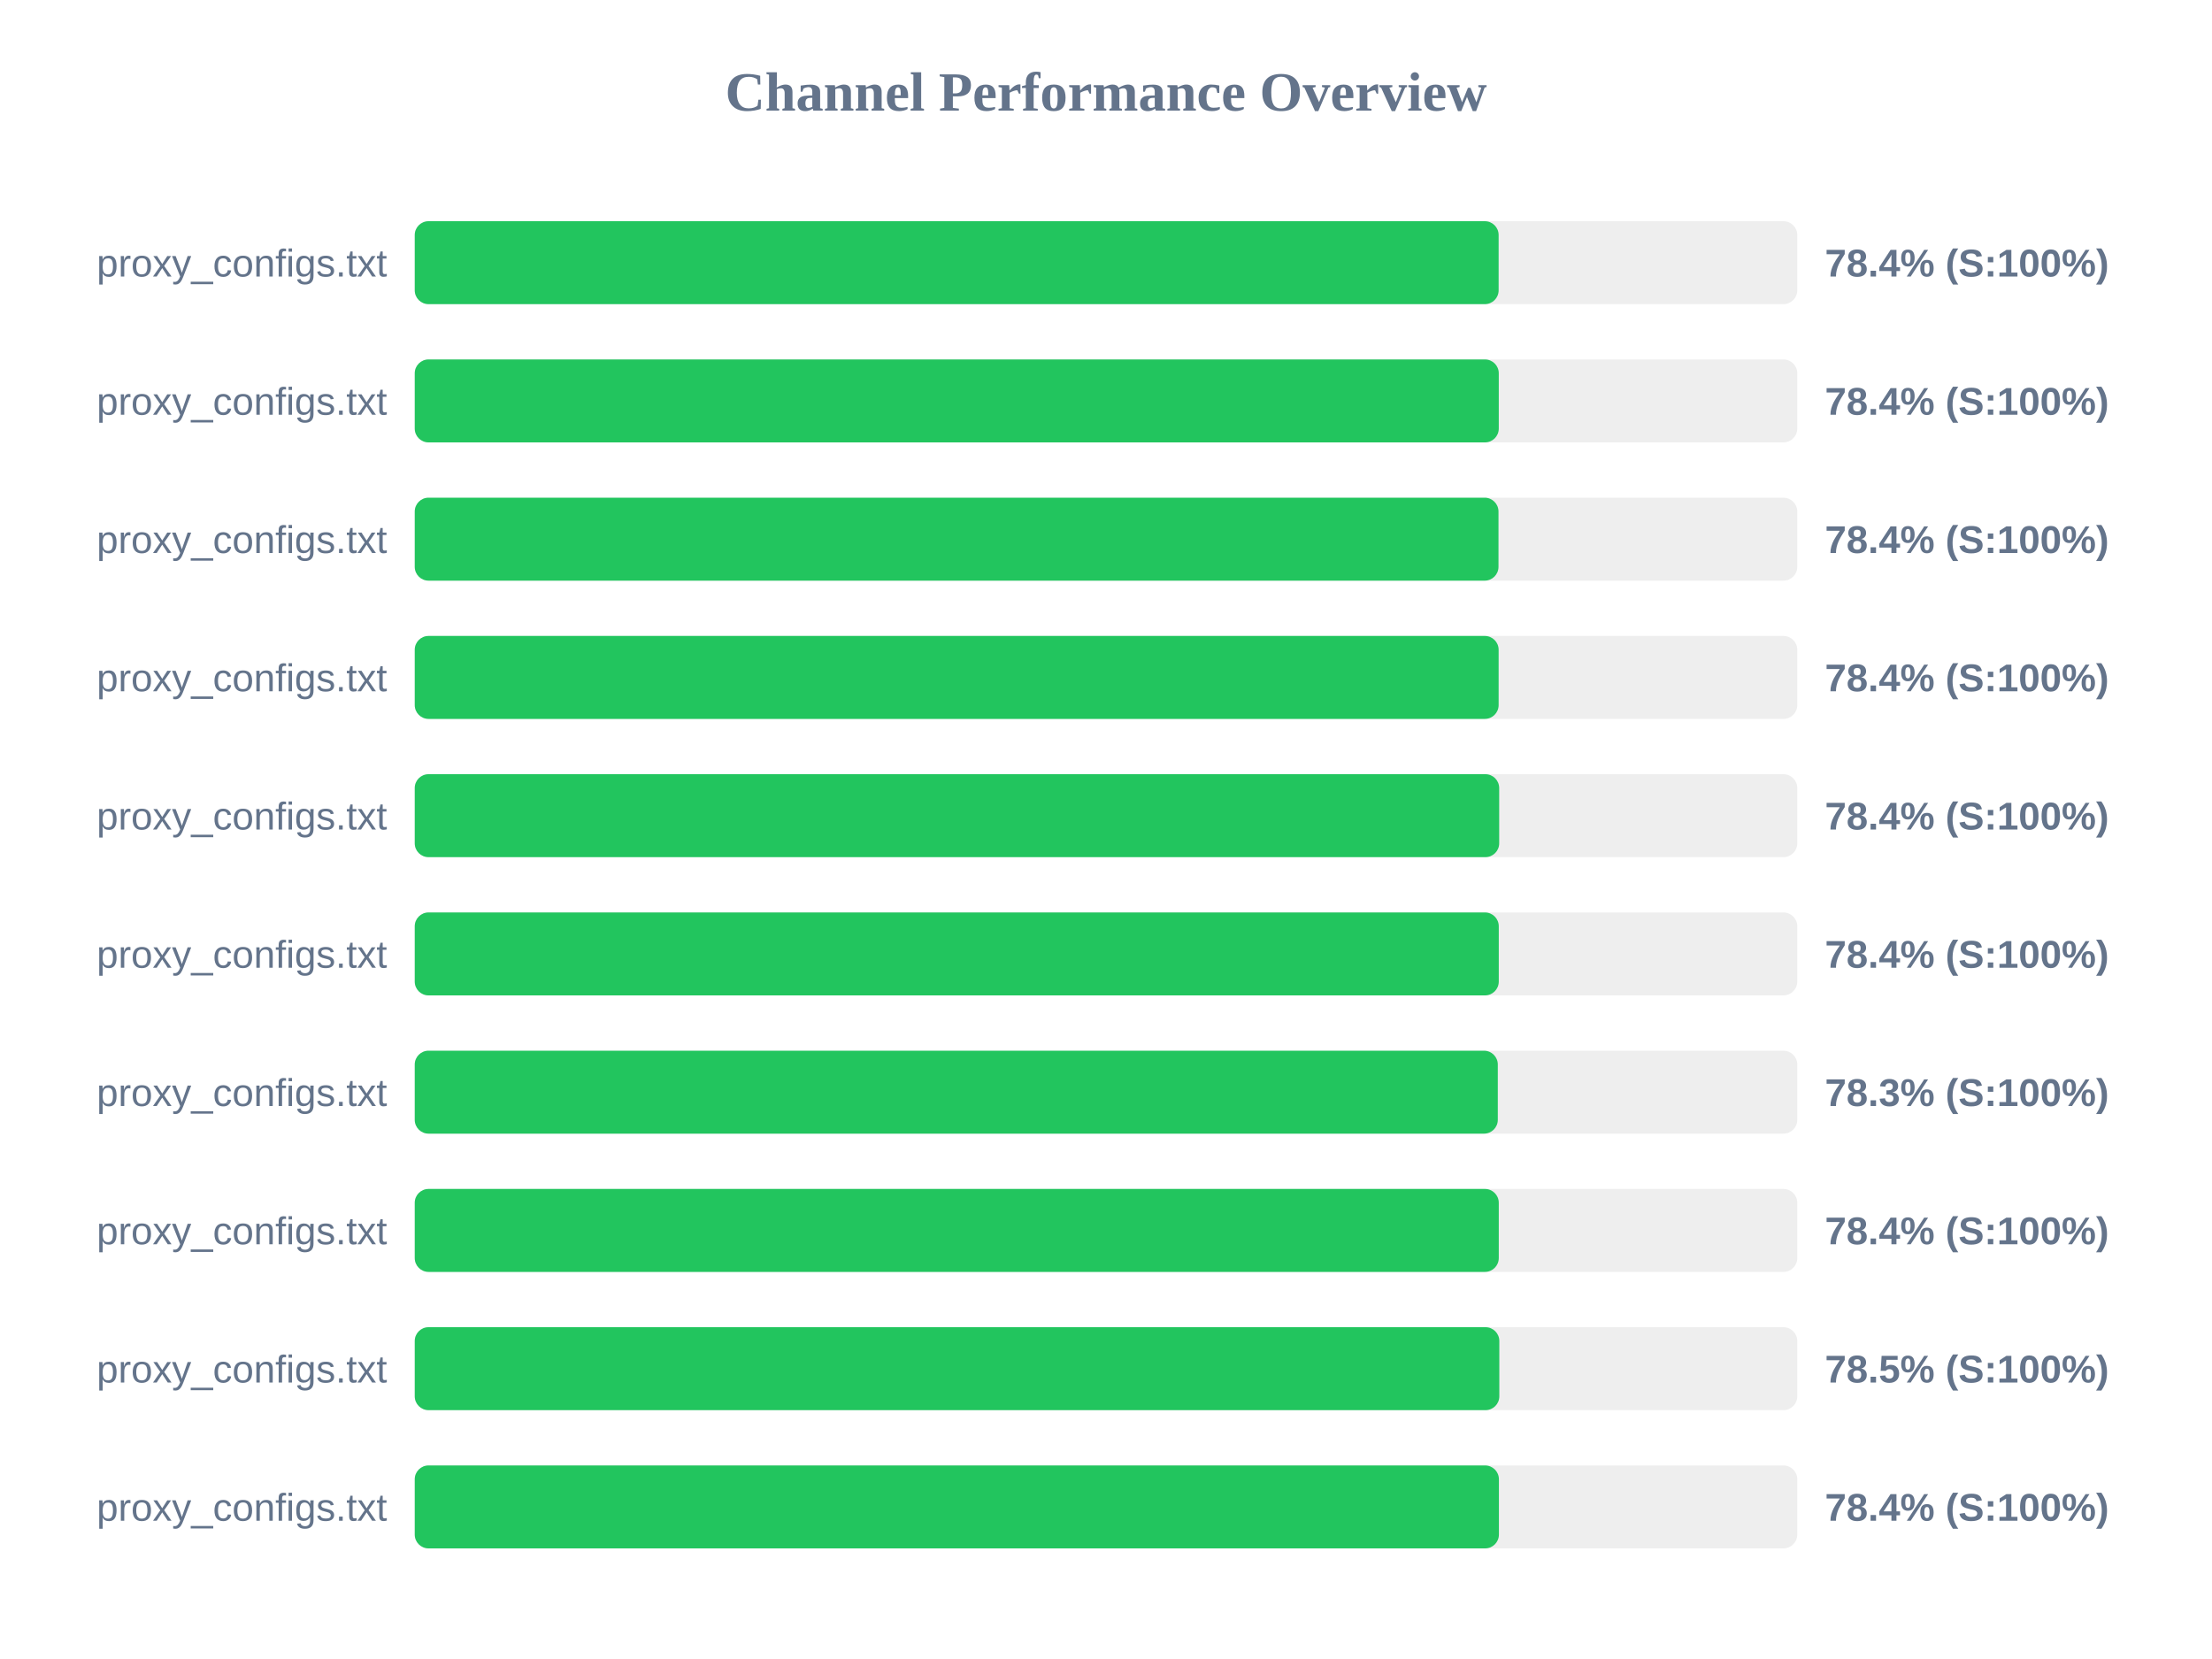
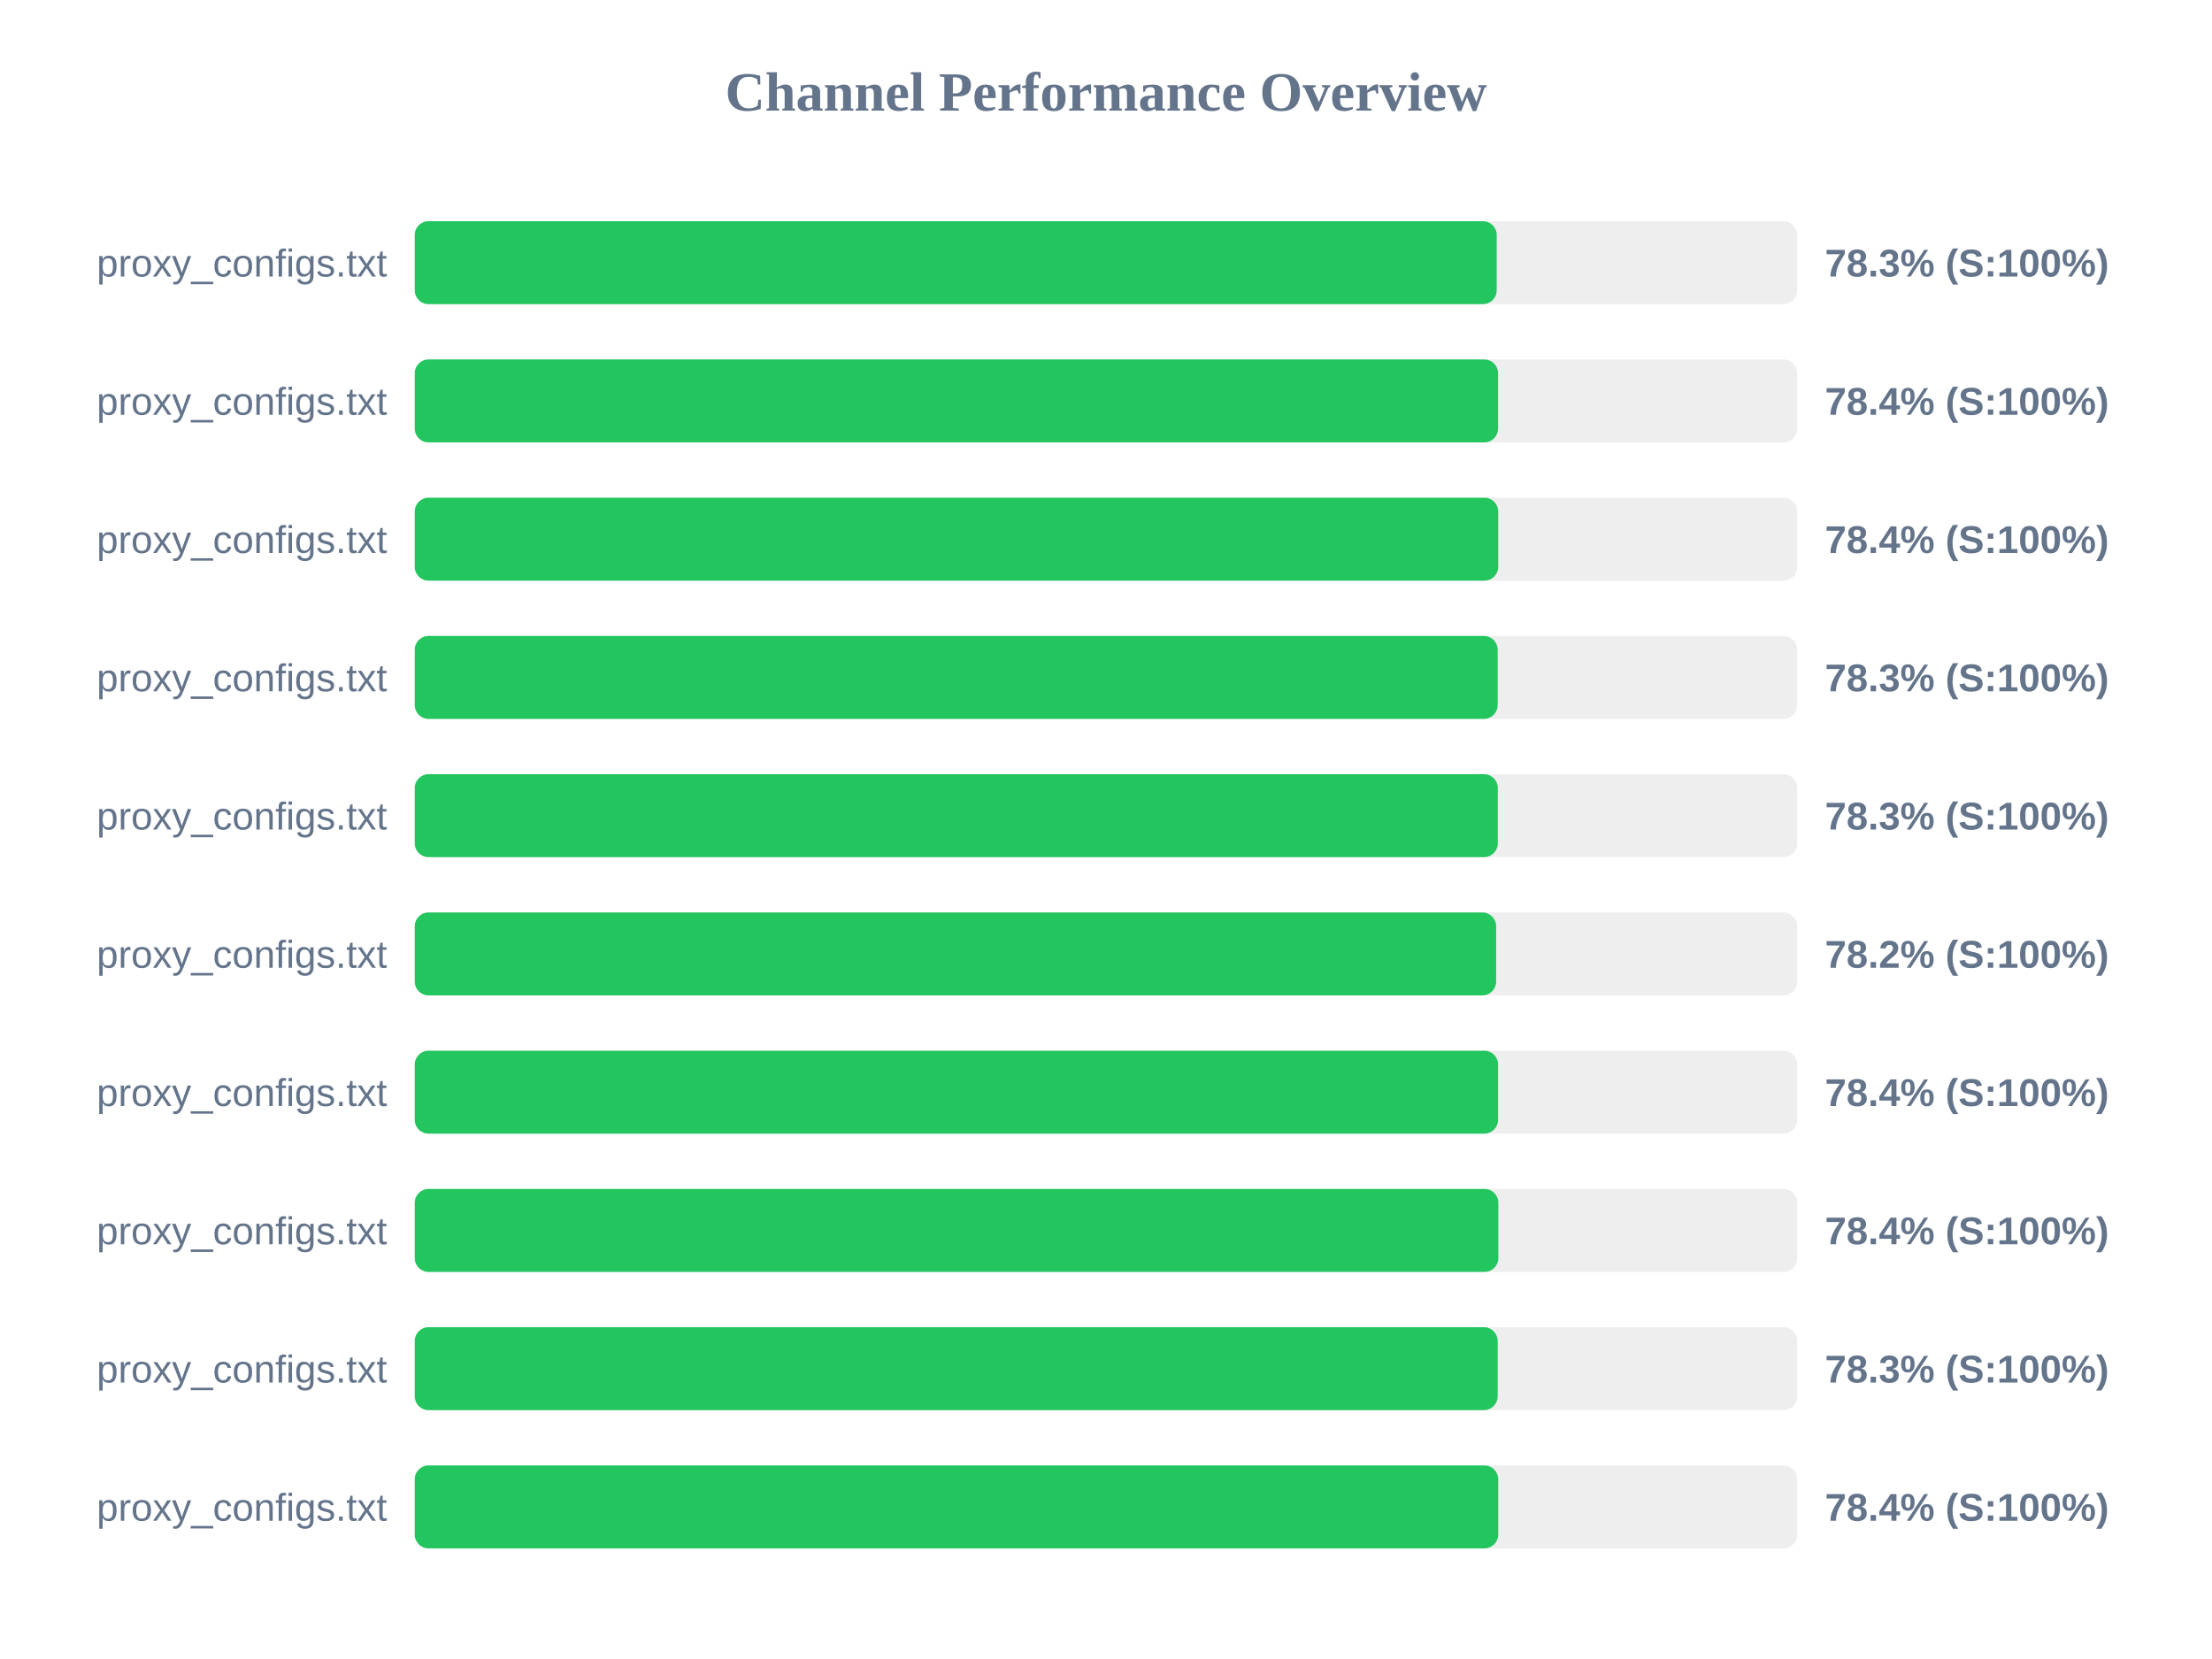
<svg xmlns="http://www.w3.org/2000/svg" width="800" height="600" version="1.1">
  <style>
        .row { font: 14px Arial; fill: #64748b; }
        .score { font: bold 14px Arial; fill: #64748b; }
    </style>
  <text x="400" y="40" text-anchor="middle" font-size="20px" font-weight="bold" fill="#64748b">Channel Performance Overview</text>
  <rect x="150" y="80" width="500" height="30" fill="#eee" rx="5" />
-   <rect x="150" y="80" width="392.0" height="30" fill="#22c55e" rx="5" />
+   <rect x="150" y="80" width="391.3" height="30" fill="#22c55e" rx="5" />
  <text x="140" y="100" text-anchor="end" class="row">proxy_configs.txt</text>
-   <text x="660" y="100" text-anchor="start" class="score">78.4% (S:100%)</text>
+   <text x="660" y="100" text-anchor="start" class="score">78.3% (S:100%)</text>
  <rect x="150" y="130" width="500" height="30" fill="#eee" rx="5" />
-   <rect x="150" y="130" width="392.05" height="30" fill="#22c55e" rx="5" />
+   <rect x="150" y="130" width="391.8" height="30" fill="#22c55e" rx="5" />
  <text x="140" y="150" text-anchor="end" class="row">proxy_configs.txt</text>
  <text x="660" y="150" text-anchor="start" class="score">78.4% (S:100%)</text>
  <rect x="150" y="180" width="500" height="30" fill="#eee" rx="5" />
-   <rect x="150" y="180" width="391.95" height="30" fill="#22c55e" rx="5" />
+   <rect x="150" y="180" width="391.85" height="30" fill="#22c55e" rx="5" />
  <text x="140" y="200" text-anchor="end" class="row">proxy_configs.txt</text>
  <text x="660" y="200" text-anchor="start" class="score">78.4% (S:100%)</text>
  <rect x="150" y="230" width="500" height="30" fill="#eee" rx="5" />
-   <rect x="150" y="230" width="392.0" height="30" fill="#22c55e" rx="5" />
+   <rect x="150" y="230" width="391.65" height="30" fill="#22c55e" rx="5" />
  <text x="140" y="250" text-anchor="end" class="row">proxy_configs.txt</text>
-   <text x="660" y="250" text-anchor="start" class="score">78.4% (S:100%)</text>
+   <text x="660" y="250" text-anchor="start" class="score">78.3% (S:100%)</text>
  <rect x="150" y="280" width="500" height="30" fill="#eee" rx="5" />
-   <rect x="150" y="280" width="392.2" height="30" fill="#22c55e" rx="5" />
+   <rect x="150" y="280" width="391.7" height="30" fill="#22c55e" rx="5" />
  <text x="140" y="300" text-anchor="end" class="row">proxy_configs.txt</text>
-   <text x="660" y="300" text-anchor="start" class="score">78.4% (S:100%)</text>
+   <text x="660" y="300" text-anchor="start" class="score">78.3% (S:100%)</text>
  <rect x="150" y="330" width="500" height="30" fill="#eee" rx="5" />
-   <rect x="150" y="330" width="392.05" height="30" fill="#22c55e" rx="5" />
+   <rect x="150" y="330" width="391.1" height="30" fill="#22c55e" rx="5" />
  <text x="140" y="350" text-anchor="end" class="row">proxy_configs.txt</text>
-   <text x="660" y="350" text-anchor="start" class="score">78.4% (S:100%)</text>
+   <text x="660" y="350" text-anchor="start" class="score">78.2% (S:100%)</text>
  <rect x="150" y="380" width="500" height="30" fill="#eee" rx="5" />
-   <rect x="150" y="380" width="391.7" height="30" fill="#22c55e" rx="5" />
+   <rect x="150" y="380" width="391.8" height="30" fill="#22c55e" rx="5" />
  <text x="140" y="400" text-anchor="end" class="row">proxy_configs.txt</text>
-   <text x="660" y="400" text-anchor="start" class="score">78.3% (S:100%)</text>
+   <text x="660" y="400" text-anchor="start" class="score">78.4% (S:100%)</text>
  <rect x="150" y="430" width="500" height="30" fill="#eee" rx="5" />
-   <rect x="150" y="430" width="392.05" height="30" fill="#22c55e" rx="5" />
+   <rect x="150" y="430" width="391.9" height="30" fill="#22c55e" rx="5" />
  <text x="140" y="450" text-anchor="end" class="row">proxy_configs.txt</text>
  <text x="660" y="450" text-anchor="start" class="score">78.4% (S:100%)</text>
  <rect x="150" y="480" width="500" height="30" fill="#eee" rx="5" />
-   <rect x="150" y="480" width="392.25" height="30" fill="#22c55e" rx="5" />
+   <rect x="150" y="480" width="391.65" height="30" fill="#22c55e" rx="5" />
  <text x="140" y="500" text-anchor="end" class="row">proxy_configs.txt</text>
-   <text x="660" y="500" text-anchor="start" class="score">78.5% (S:100%)</text>
+   <text x="660" y="500" text-anchor="start" class="score">78.3% (S:100%)</text>
  <rect x="150" y="530" width="500" height="30" fill="#eee" rx="5" />
-   <rect x="150" y="530" width="392.1" height="30" fill="#22c55e" rx="5" />
+   <rect x="150" y="530" width="391.85" height="30" fill="#22c55e" rx="5" />
  <text x="140" y="550" text-anchor="end" class="row">proxy_configs.txt</text>
  <text x="660" y="550" text-anchor="start" class="score">78.4% (S:100%)</text>
</svg>
